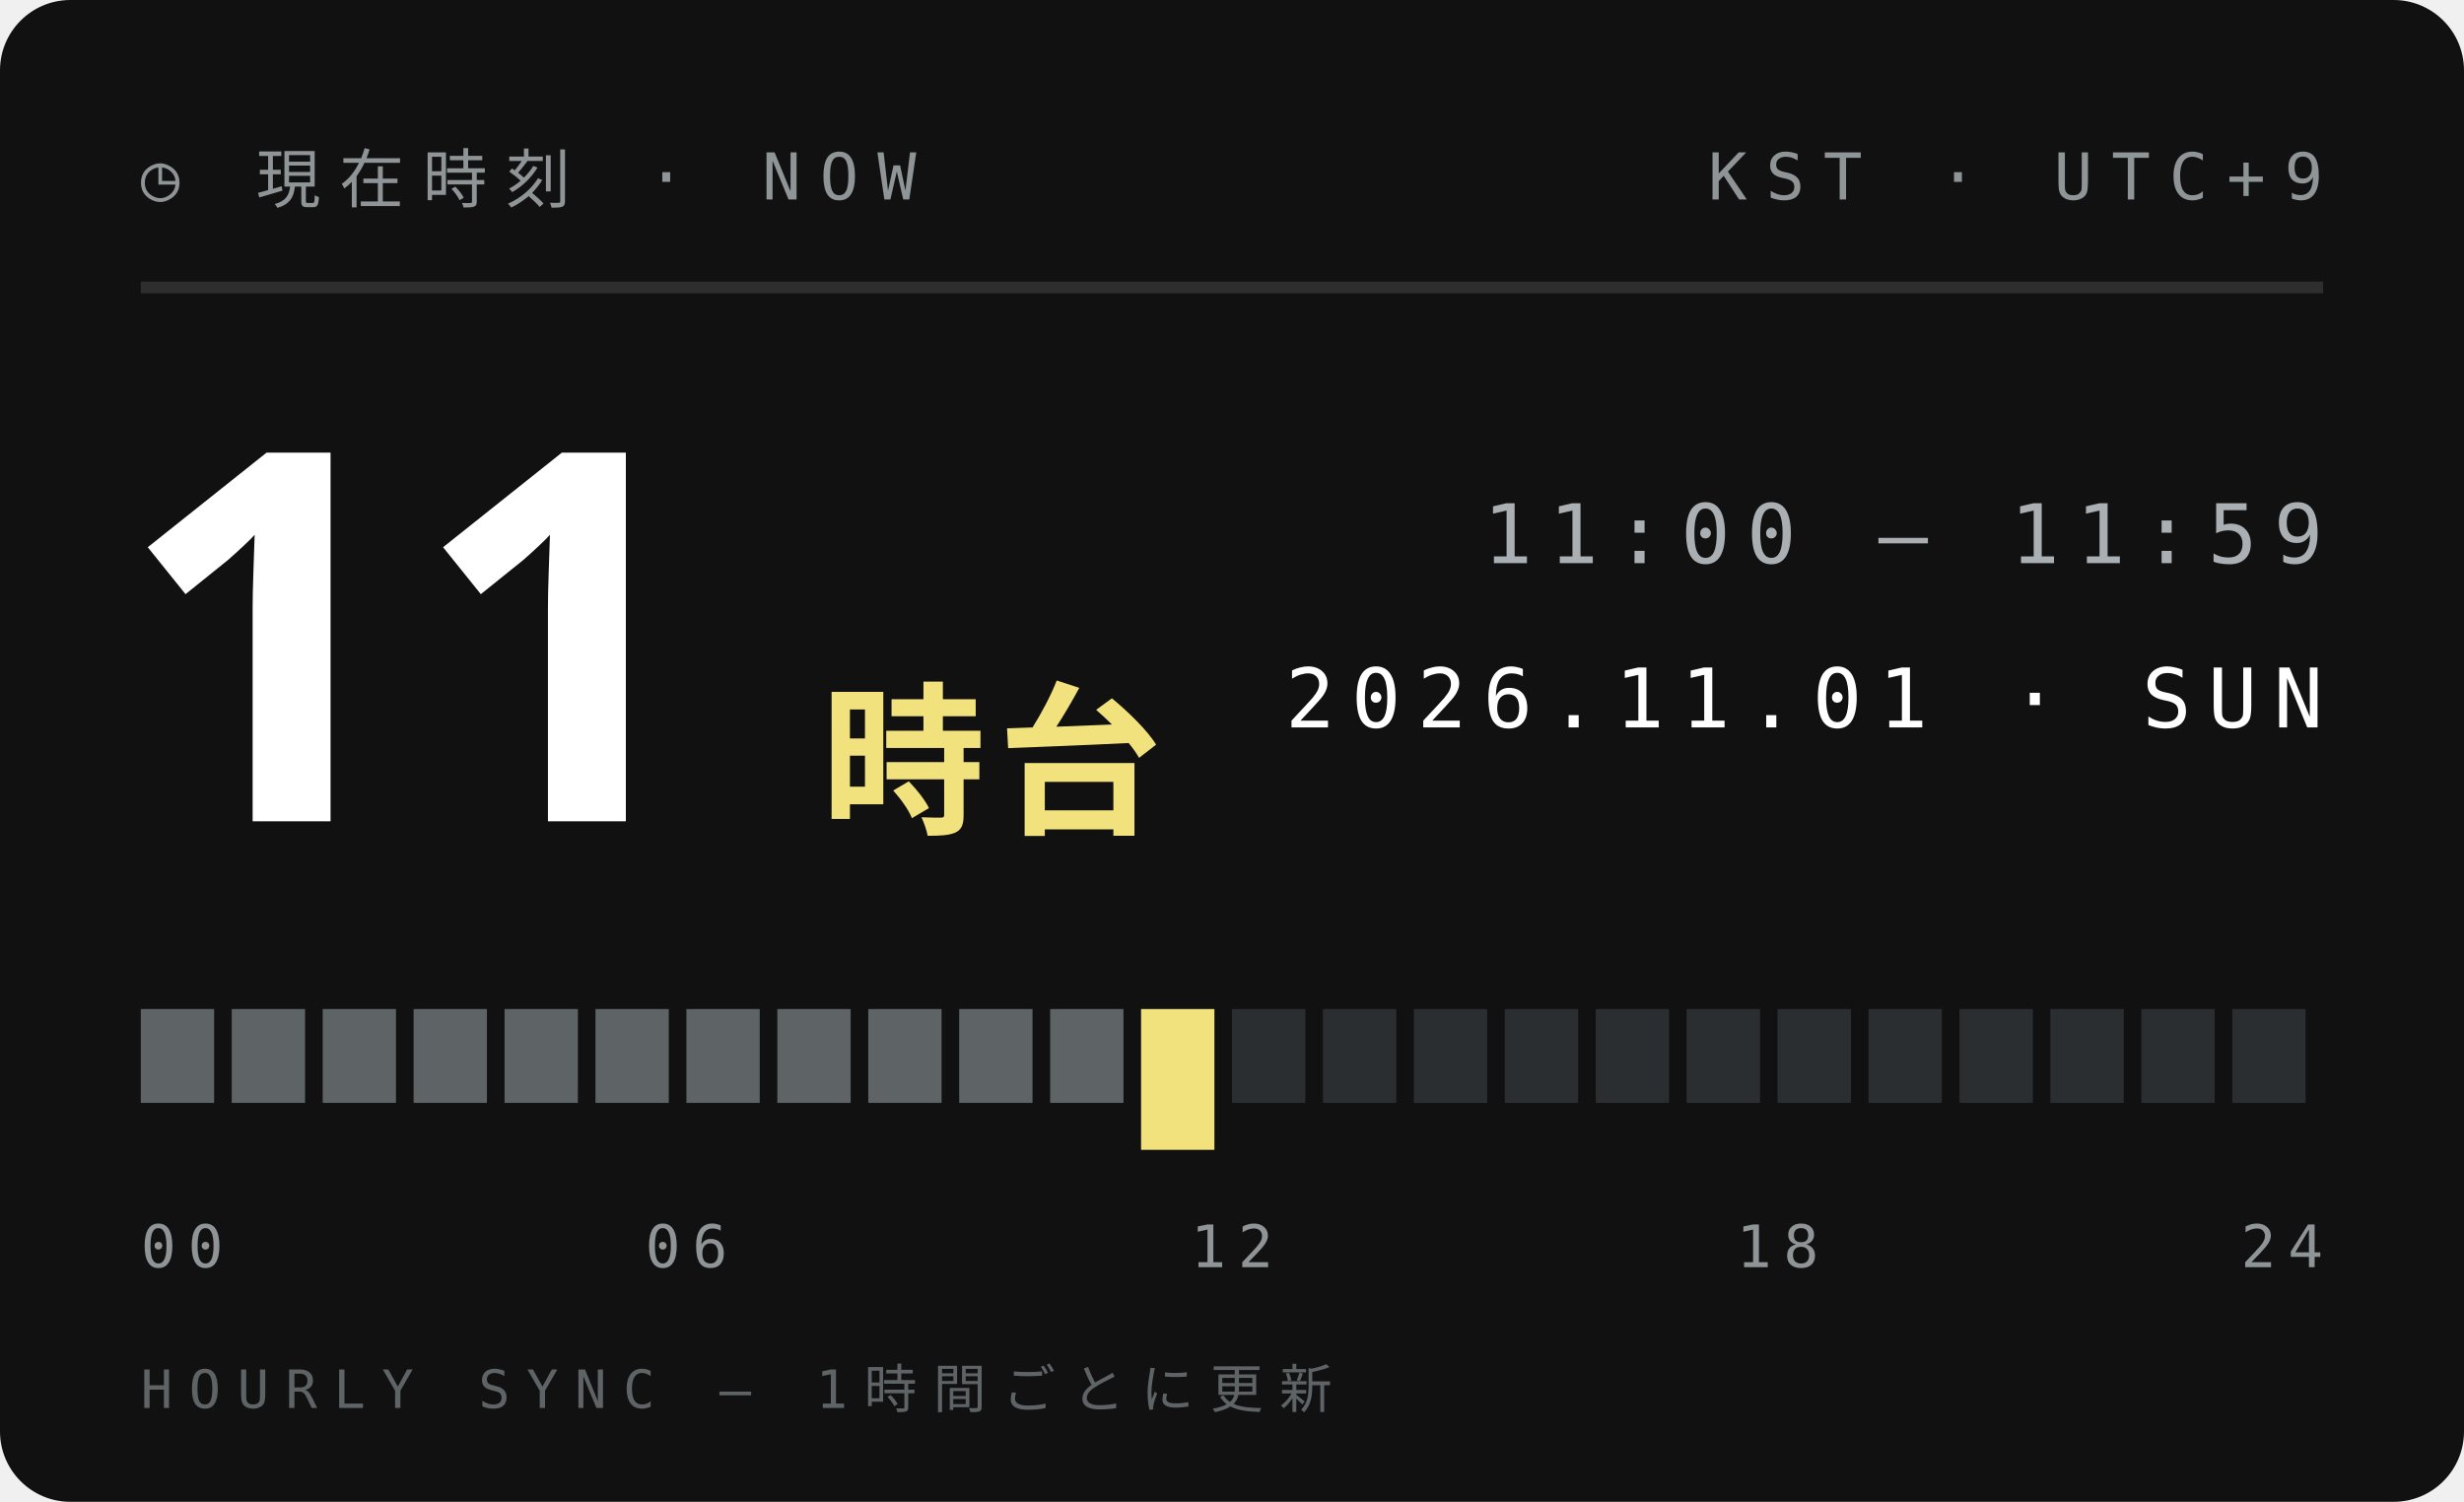
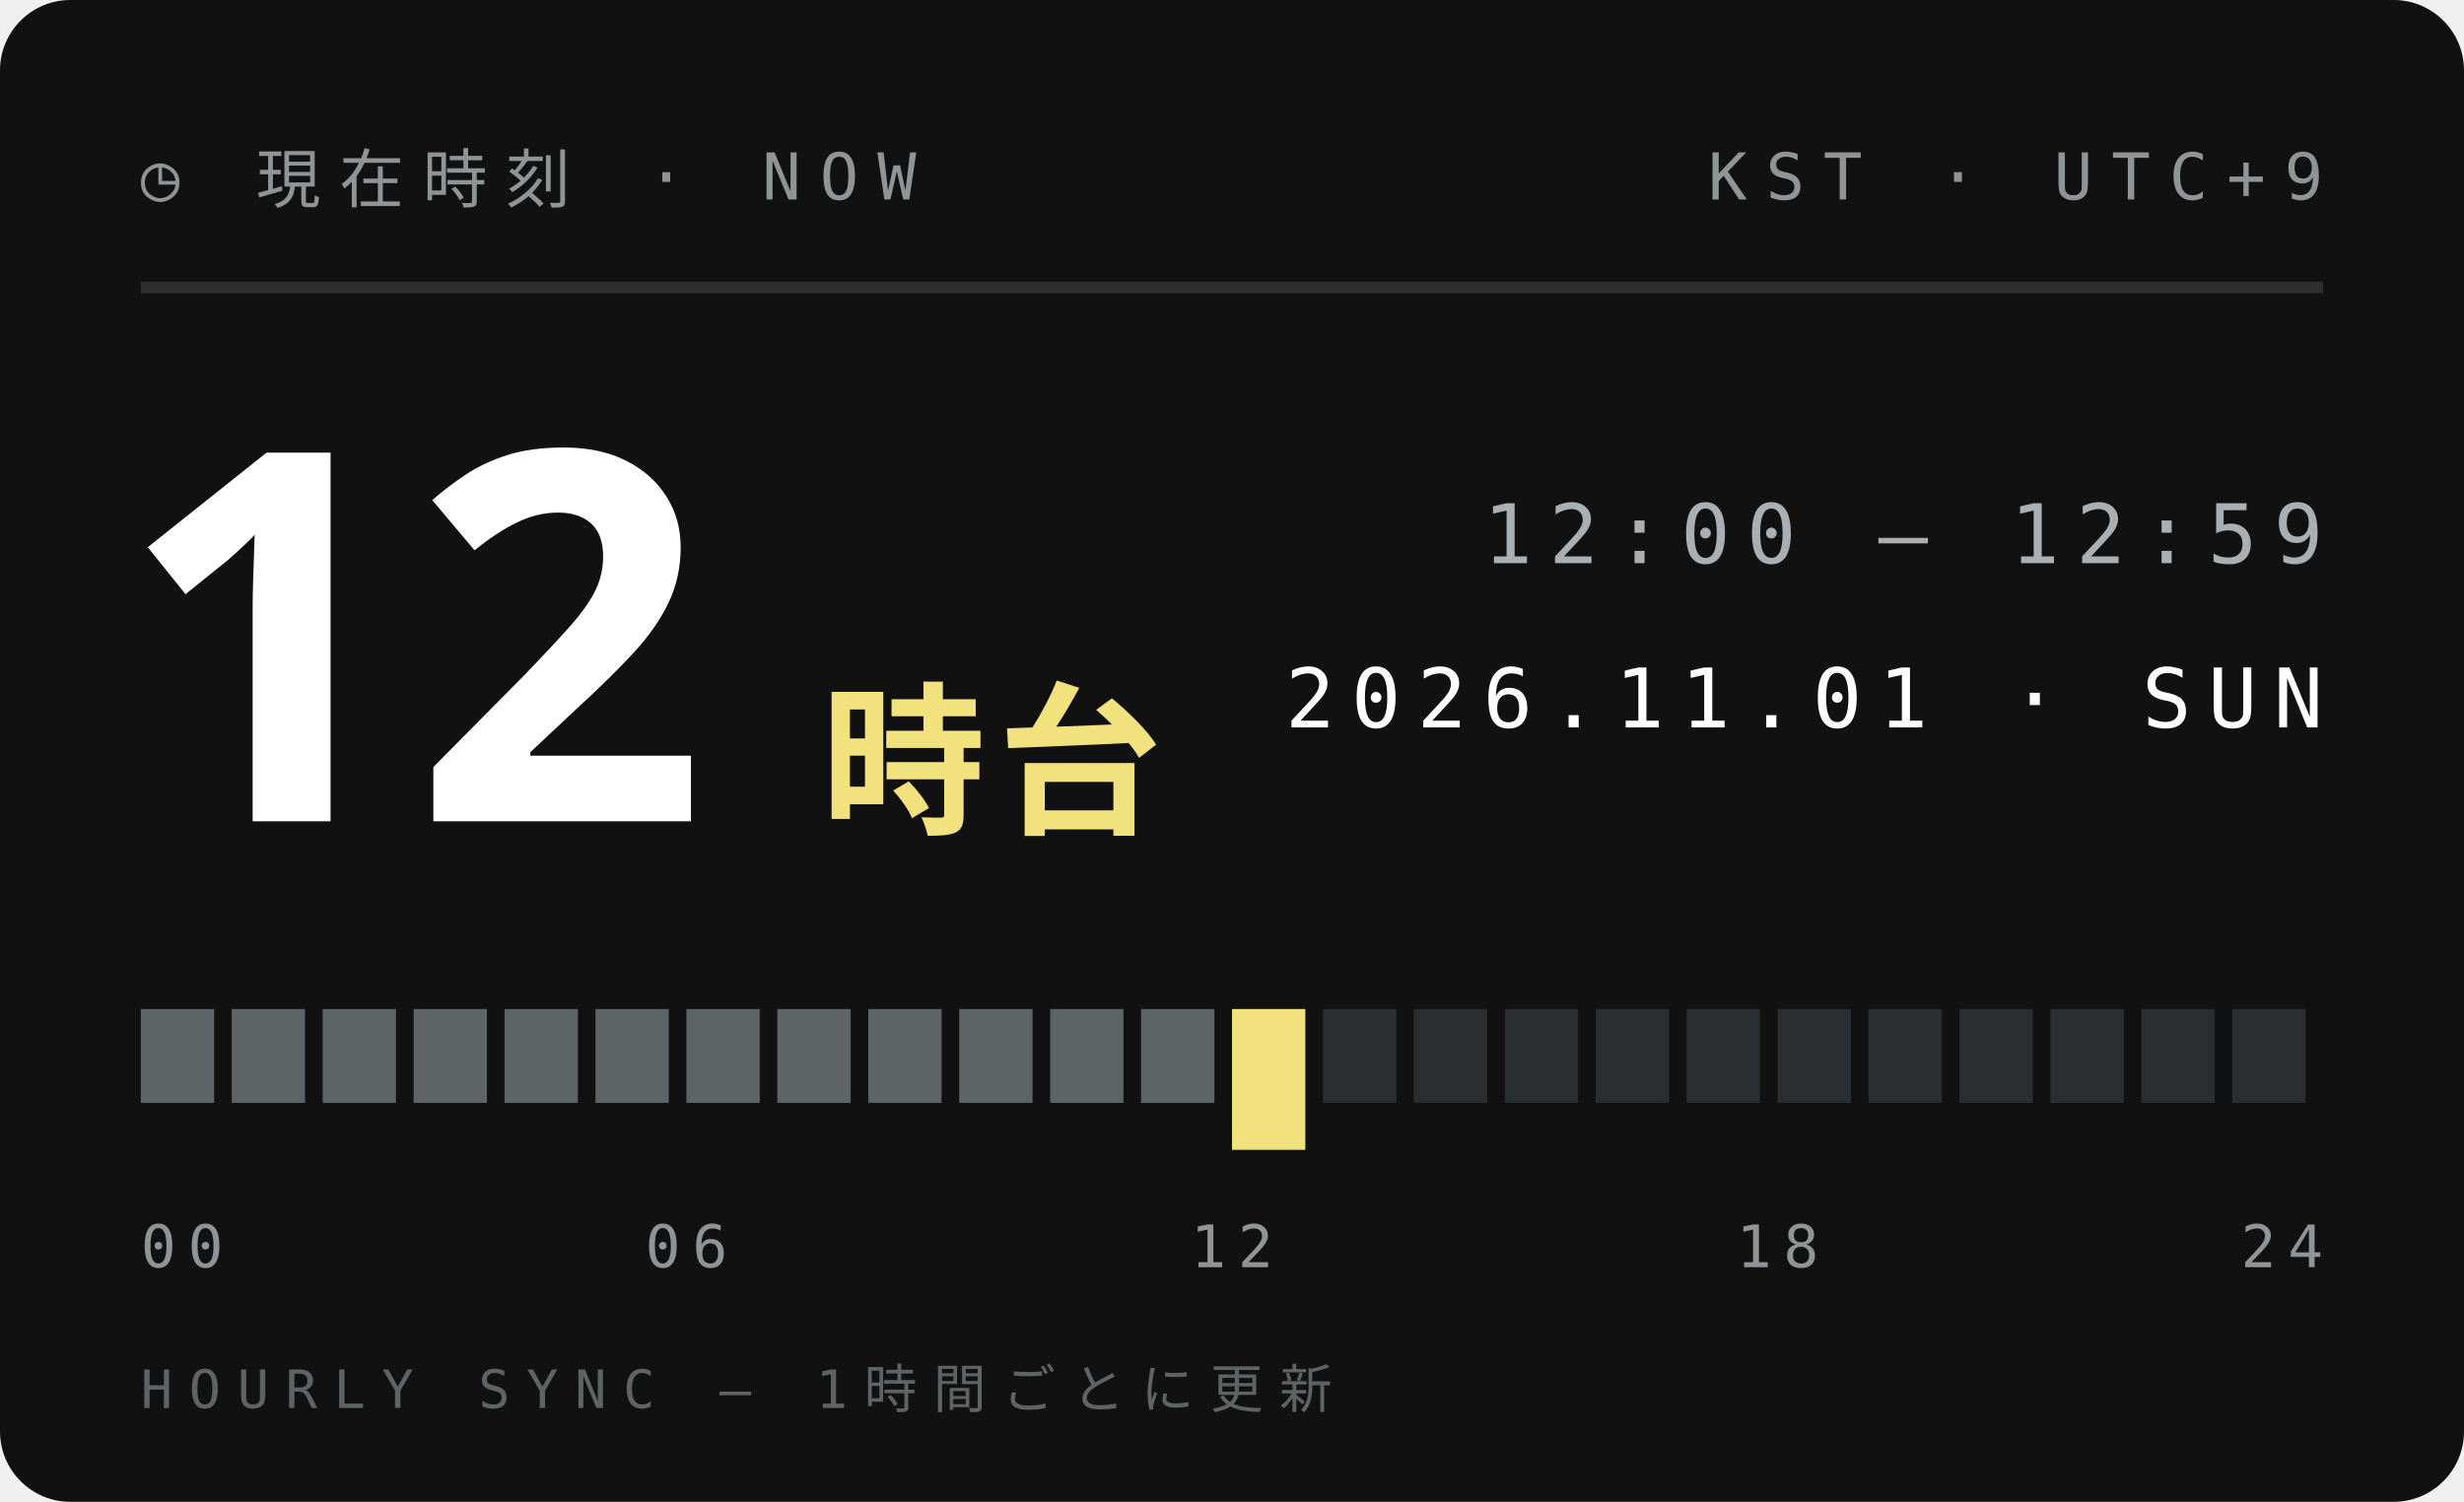
<svg xmlns="http://www.w3.org/2000/svg" width="210" height="128">
  <style>text{font:400 6.5px 'IBM Plex Mono',Menlo,monospace;letter-spacing:1.2px;fill:#5E6366}.s{font-size:5.5px}.v{font-weight:600;font-size:9px;fill:#111;letter-spacing:0}.b{font:900 20px 'Arial Black',sans-serif;fill:#111;letter-spacing:0}.j{font:800 11px 'Hiragino Sans','Noto Sans JP',sans-serif;fill:#111;letter-spacing:2px}</style>
  <rect width="210" height="128" rx="6" fill="#111" />
  <text x="12" y="17" style="font-size:5.5px;letter-spacing:1.6px;fill:#8F9497">◷ 現在時刻 · NOW</text>
  <text x="198" y="17" text-anchor="end" style="font-size:5.5px;letter-spacing:1.6px;fill:#8F9497">KST · UTC+9</text>
  <path d="M12 24.5H198" stroke="#ffffff1f" />
-   <text class="b" x="10" y="70" style="font-size:44px;fill:#fff">11</text>
+   <text class="b" x="10" y="70" style="font-size:44px;fill:#fff">12</text>
  <text class="j" x="70" y="70" style="font-size:14px;letter-spacing:1px;fill:#F2E27D">時台</text>
-   <text x="198" y="48" text-anchor="end" style="font-size:7px;letter-spacing:1.4px;fill:#A9AFB2">11:00 — 11:59</text>
+   <text x="198" y="48" text-anchor="end" style="font-size:7px;letter-spacing:1.4px;fill:#A9AFB2">12:00 — 12:59</text>
  <text x="198" y="62" text-anchor="end" style="font-size:7px;letter-spacing:1.4px;fill:#fff">2026.11.01 · SUN</text>
  <rect x="12.00" y="86" width="6.25" height="8" fill="#5E6366" />
  <rect x="19.75" y="86" width="6.25" height="8" fill="#5E6366" />
  <rect x="27.50" y="86" width="6.25" height="8" fill="#5E6366" />
  <rect x="35.25" y="86" width="6.25" height="8" fill="#5E6366" />
  <rect x="43.00" y="86" width="6.25" height="8" fill="#5E6366" />
  <rect x="50.75" y="86" width="6.25" height="8" fill="#5E6366" />
  <rect x="58.50" y="86" width="6.25" height="8" fill="#5E6366" />
  <rect x="66.25" y="86" width="6.25" height="8" fill="#5E6366" />
  <rect x="74.00" y="86" width="6.25" height="8" fill="#5E6366" />
  <rect x="81.75" y="86" width="6.25" height="8" fill="#5E6366" />
  <rect x="89.50" y="86" width="6.25" height="8" fill="#5E6366" />
-   <rect x="97.25" y="86" width="6.25" height="12" fill="#F2E27D" />
-   <rect x="105.00" y="86" width="6.25" height="8" fill="#2B2E30" />
+   <rect x="97.25" y="86" width="6.25" height="8" fill="#5E6366" />
+   <rect x="105.00" y="86" width="6.25" height="12" fill="#F2E27D" />
  <rect x="112.75" y="86" width="6.25" height="8" fill="#2B2E30" />
  <rect x="120.50" y="86" width="6.25" height="8" fill="#2B2E30" />
  <rect x="128.25" y="86" width="6.25" height="8" fill="#2B2E30" />
  <rect x="136.00" y="86" width="6.25" height="8" fill="#2B2E30" />
  <rect x="143.75" y="86" width="6.25" height="8" fill="#2B2E30" />
  <rect x="151.50" y="86" width="6.25" height="8" fill="#2B2E30" />
  <rect x="159.25" y="86" width="6.25" height="8" fill="#2B2E30" />
  <rect x="167.00" y="86" width="6.25" height="8" fill="#2B2E30" />
  <rect x="174.75" y="86" width="6.25" height="8" fill="#2B2E30" />
  <rect x="182.50" y="86" width="6.25" height="8" fill="#2B2E30" />
  <rect x="190.25" y="86" width="6.25" height="8" fill="#2B2E30" />
  <text x="12.0" y="108" text-anchor="start" style="font-size:5px;letter-spacing:1px;fill:#8F9497">00</text>
  <text x="58.5" y="108" text-anchor="middle" style="font-size:5px;letter-spacing:1px;fill:#8F9497">06</text>
  <text x="105.0" y="108" text-anchor="middle" style="font-size:5px;letter-spacing:1px;fill:#8F9497">12</text>
  <text x="151.5" y="108" text-anchor="middle" style="font-size:5px;letter-spacing:1px;fill:#8F9497">18</text>
  <text x="198.0" y="108" text-anchor="end" style="font-size:5px;letter-spacing:1px;fill:#8F9497">24</text>
  <text x="12" y="120" style="font-size:4.5px;letter-spacing:1.4px;fill:#5E6366">HOURLY SYNC — 1時間ごとに更新</text>
</svg>
